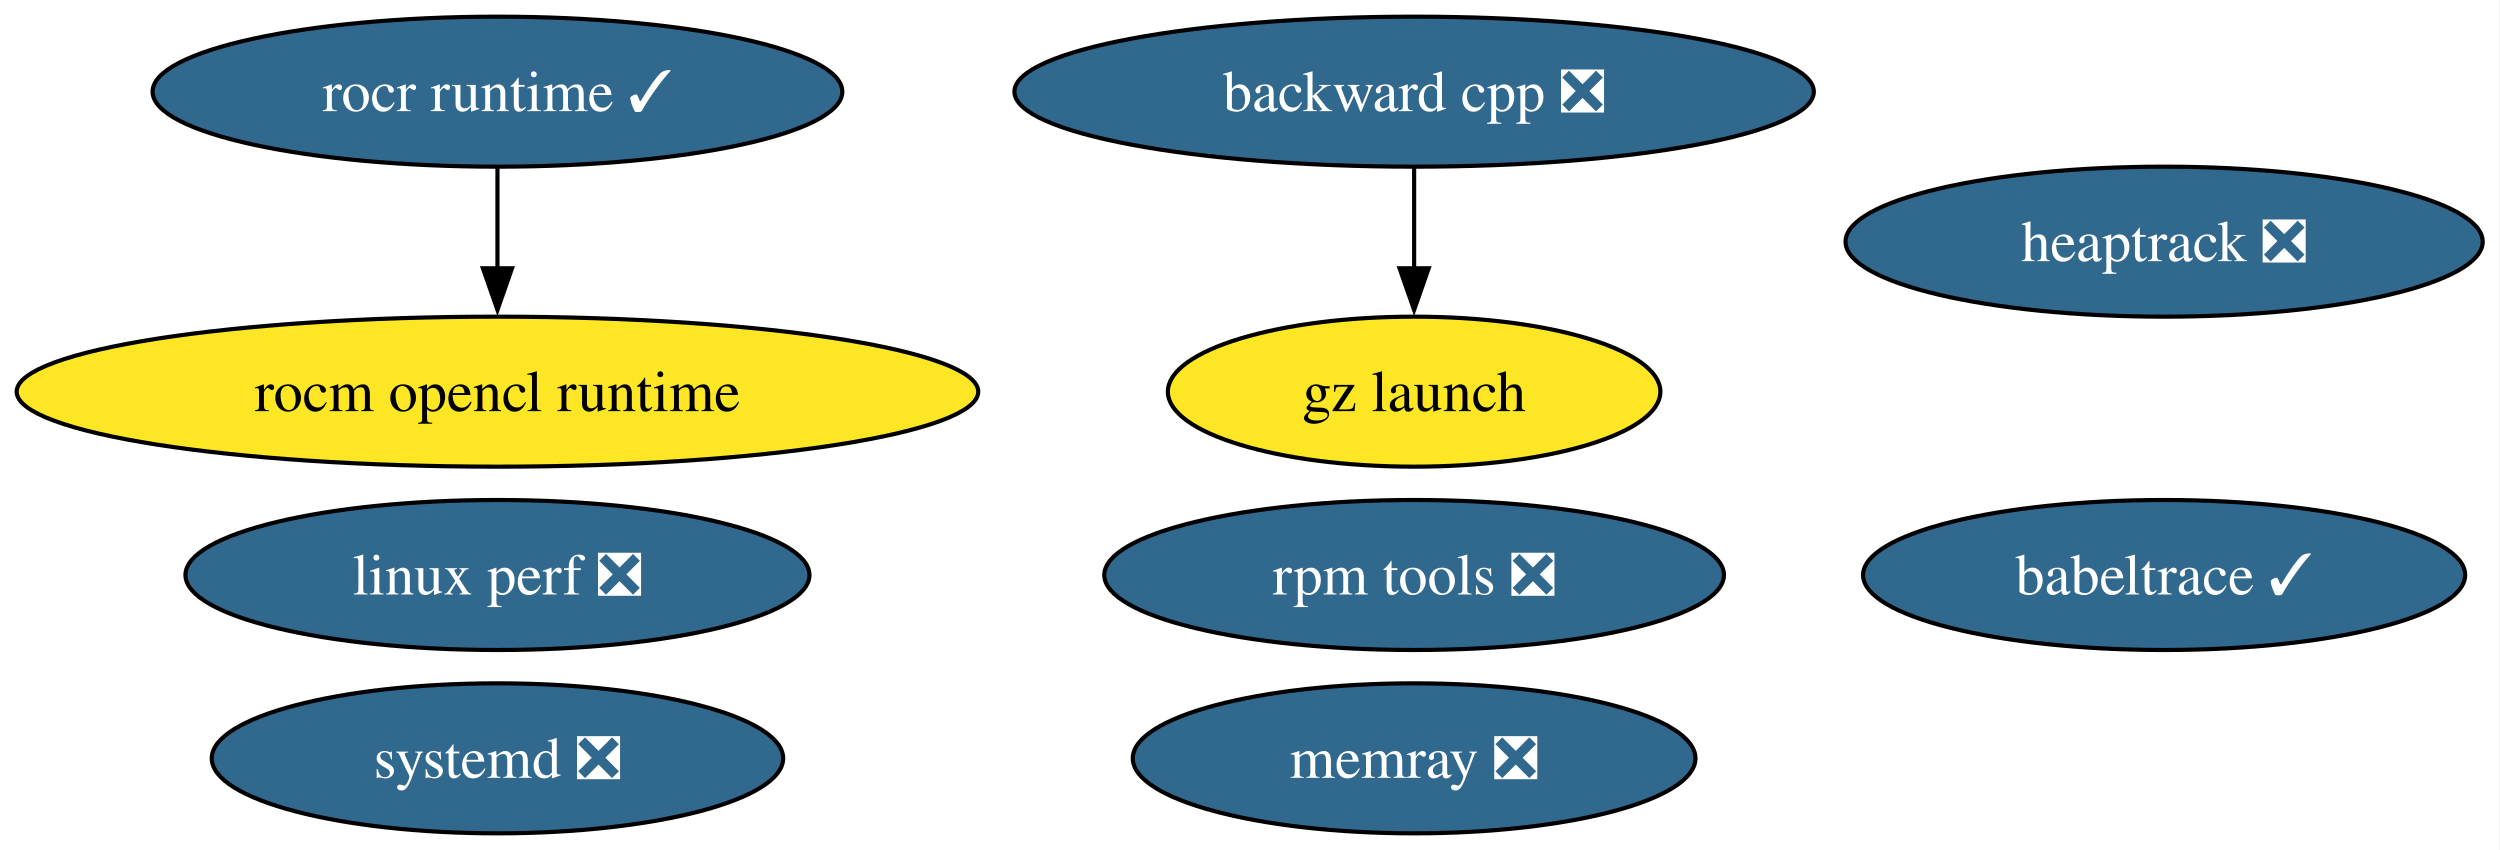
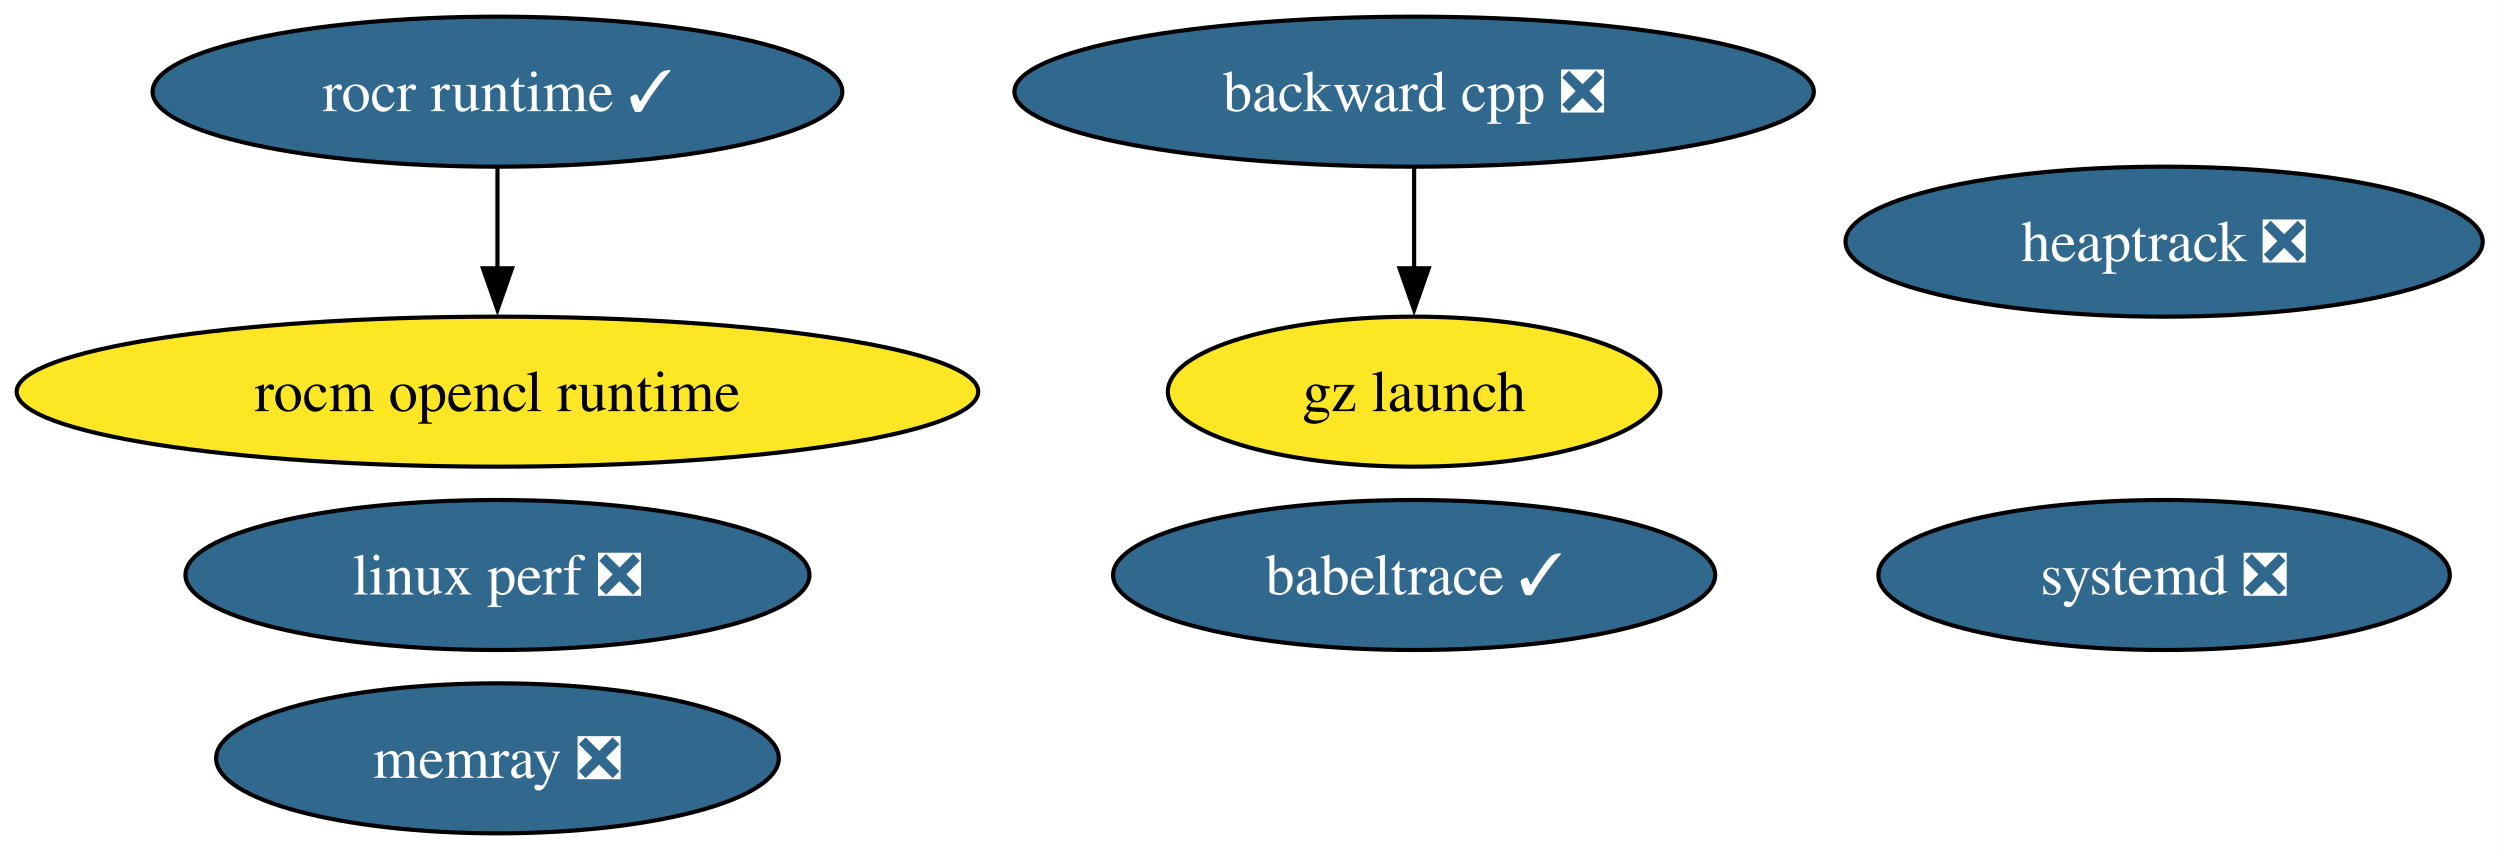
<svg xmlns="http://www.w3.org/2000/svg" xmlns:xlink="http://www.w3.org/1999/xlink" width="600pt" height="204pt" viewBox="0.00 0.00 600.00 204.00">
  <g id="graph0" class="graph" transform="scale(1 1) rotate(0) translate(4 200)">
    <polygon fill="white" stroke="none" points="-4,4 -4,-200 595.85,-200 595.85,4 -4,4" />
    <g id="node1" class="node">
      <g id="a_node1">
        <a xlink:href="https://github.com/conda-forge/backward-cpp-feedstock/pull/24" xlink:title="backward cpp ❎">
          <ellipse fill="#31688e" stroke="black" cx="335.39" cy="-178" rx="95.93" ry="18" />
          <text xml:space="preserve" text-anchor="middle" x="335.39" y="-173.32" font-family="Times,serif" font-size="14.00" fill="white">backward cpp ❎</text>
        </a>
      </g>
    </g>
-     <g id="node9" class="node">
-       <g id="a_node9">
+     <g id="node8" class="node">
+       <g id="a_node8">
        <a xlink:href="https://github.com/conda-forge/gz-launch-feedstock" xlink:title="gz launch">
          <ellipse fill="#fde725" stroke="black" cx="335.39" cy="-106" rx="59.1" ry="18" />
          <text xml:space="preserve" text-anchor="middle" x="335.39" y="-101.33" font-family="Times,serif" font-size="14.00">gz launch</text>
        </a>
      </g>
    </g>
    <g id="edge1" class="edge">
      <path fill="none" stroke="black" d="M335.39,-159.7C335.39,-152.41 335.39,-143.73 335.39,-135.54" />
      <polygon fill="black" stroke="black" points="338.89,-135.62 335.39,-125.62 331.89,-135.62 338.89,-135.62" />
    </g>
    <g id="node2" class="node">
      <g id="a_node2">
        <a xlink:href="https://github.com/conda-forge/rocm-opencl-runtime-feedstock" xlink:title="rocm opencl runtime">
          <ellipse fill="#fde725" stroke="black" cx="115.39" cy="-106" rx="115.39" ry="18" />
          <text xml:space="preserve" text-anchor="middle" x="115.39" y="-101.33" font-family="Times,serif" font-size="14.00">rocm opencl runtime</text>
        </a>
      </g>
    </g>
    <g id="node3" class="node">
      <g id="a_node3">
        <a xlink:href="https://github.com/conda-forge/rocr-runtime-feedstock/pull/20" xlink:title="rocr runtime ✓">
          <ellipse fill="#31688e" stroke="black" cx="115.39" cy="-178" rx="82.77" ry="18" />
          <text xml:space="preserve" text-anchor="middle" x="115.39" y="-173.32" font-family="Times,serif" font-size="14.00" fill="white">rocr runtime ✓</text>
        </a>
      </g>
    </g>
    <g id="edge2" class="edge">
      <path fill="none" stroke="black" d="M115.39,-159.7C115.39,-152.41 115.39,-143.73 115.39,-135.54" />
      <polygon fill="black" stroke="black" points="118.89,-135.62 115.39,-125.62 111.89,-135.62 118.89,-135.62" />
    </g>
    <g id="node4" class="node">
      <g id="a_node4">
-         <a xlink:href="https://github.com/conda-forge/rpm-tools-feedstock/pull/44" xlink:title="rpm tools ❎">
-           <ellipse fill="#31688e" stroke="black" cx="335.39" cy="-62" rx="74.36" ry="18" />
-           <text xml:space="preserve" text-anchor="middle" x="335.39" y="-57.33" font-family="Times,serif" font-size="14.00" fill="white">rpm tools ❎</text>
-         </a>
-       </g>
-     </g>
-     <g id="node5" class="node">
-       <g id="a_node5">
        <a xlink:href="https://github.com/conda-forge/heaptrack-feedstock/pull/19" xlink:title="heaptrack ❎">
          <ellipse fill="#31688e" stroke="black" cx="515.39" cy="-142" rx="76.46" ry="18" />
          <text xml:space="preserve" text-anchor="middle" x="515.39" y="-137.32" font-family="Times,serif" font-size="14.00" fill="white">heaptrack ❎</text>
        </a>
      </g>
    </g>
+     <g id="node5" class="node">
+       <g id="a_node5">
+         <a xlink:href="https://github.com/conda-forge/systemd-feedstock/pull/42" xlink:title="systemd ❎">
+           <ellipse fill="#31688e" stroke="black" cx="515.39" cy="-62" rx="68.57" ry="18" />
+           <text xml:space="preserve" text-anchor="middle" x="515.39" y="-57.33" font-family="Times,serif" font-size="14.00" fill="white">systemd ❎</text>
+         </a>
+       </g>
+     </g>
    <g id="node6" class="node">
      <g id="a_node6">
-         <a xlink:href="https://github.com/conda-forge/systemd-feedstock/pull/42" xlink:title="systemd ❎">
-           <ellipse fill="#31688e" stroke="black" cx="115.39" cy="-18" rx="68.57" ry="18" />
-           <text xml:space="preserve" text-anchor="middle" x="115.39" y="-13.32" font-family="Times,serif" font-size="14.00" fill="white">systemd ❎</text>
+         <a xlink:href="https://github.com/conda-forge/memray-feedstock/pull/50" xlink:title="memray ❎">
+           <ellipse fill="#31688e" stroke="black" cx="115.39" cy="-18" rx="67.52" ry="18" />
+           <text xml:space="preserve" text-anchor="middle" x="115.39" y="-13.32" font-family="Times,serif" font-size="14.00" fill="white">memray ❎</text>
        </a>
      </g>
    </g>
    <g id="node7" class="node">
      <g id="a_node7">
-         <a xlink:href="https://github.com/conda-forge/memray-feedstock/pull/50" xlink:title="memray ❎">
-           <ellipse fill="#31688e" stroke="black" cx="335.39" cy="-18" rx="67.52" ry="18" />
-           <text xml:space="preserve" text-anchor="middle" x="335.39" y="-13.32" font-family="Times,serif" font-size="14.00" fill="white">memray ❎</text>
+         <a xlink:href="https://github.com/conda-forge/babeltrace-feedstock/pull/12" xlink:title="babeltrace ✓">
+           <ellipse fill="#31688e" stroke="black" cx="335.39" cy="-62" rx="72.25" ry="18" />
+           <text xml:space="preserve" text-anchor="middle" x="335.39" y="-57.33" font-family="Times,serif" font-size="14.00" fill="white">babeltrace ✓</text>
        </a>
      </g>
    </g>
-     <g id="node8" class="node">
-       <g id="a_node8">
-         <a xlink:href="https://github.com/conda-forge/babeltrace-feedstock/pull/12" xlink:title="babeltrace ✓">
-           <ellipse fill="#31688e" stroke="black" cx="515.39" cy="-62" rx="72.25" ry="18" />
-           <text xml:space="preserve" text-anchor="middle" x="515.39" y="-57.33" font-family="Times,serif" font-size="14.00" fill="white">babeltrace ✓</text>
-         </a>
-       </g>
-     </g>
-     <g id="node10" class="node">
-       <g id="a_node10">
+     <g id="node9" class="node">
+       <g id="a_node9">
        <a xlink:href="https://github.com/conda-forge/linux-perf-feedstock/pull/68" xlink:title="linux perf ❎">
          <ellipse fill="#31688e" stroke="black" cx="115.39" cy="-62" rx="74.88" ry="18" />
          <text xml:space="preserve" text-anchor="middle" x="115.39" y="-57.33" font-family="Times,serif" font-size="14.00" fill="white">linux perf ❎</text>
        </a>
      </g>
    </g>
  </g>
</svg>
